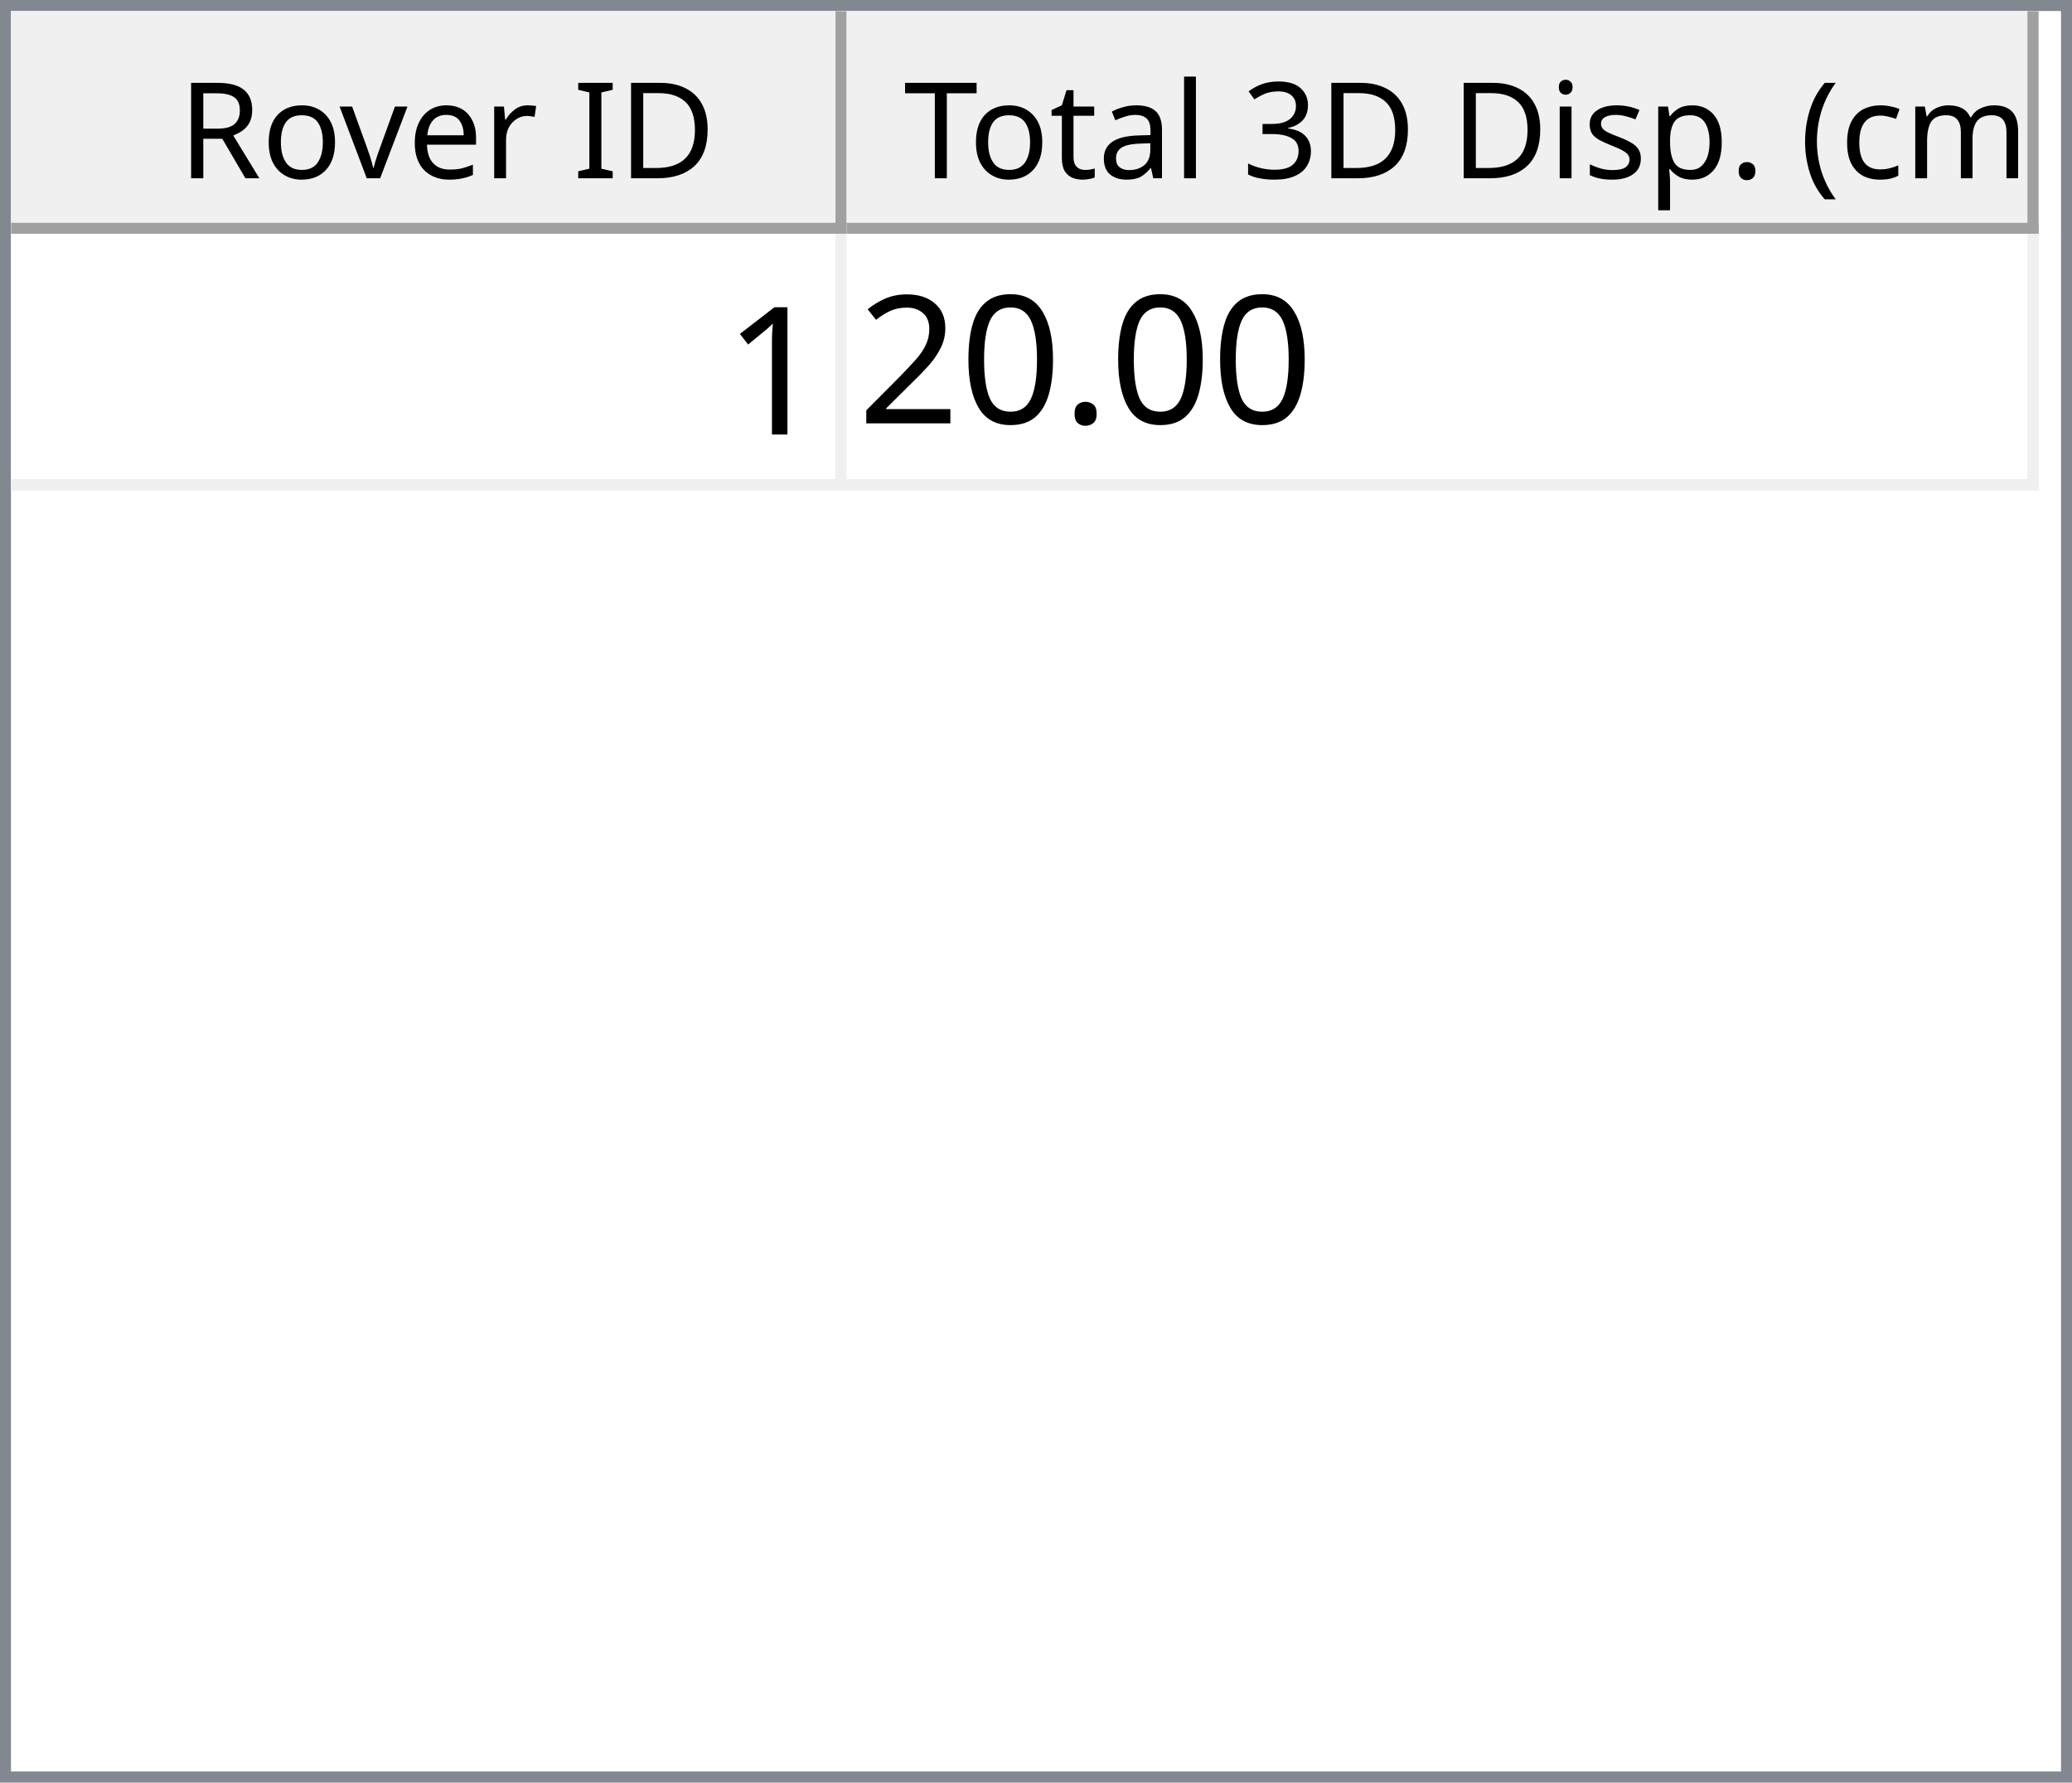
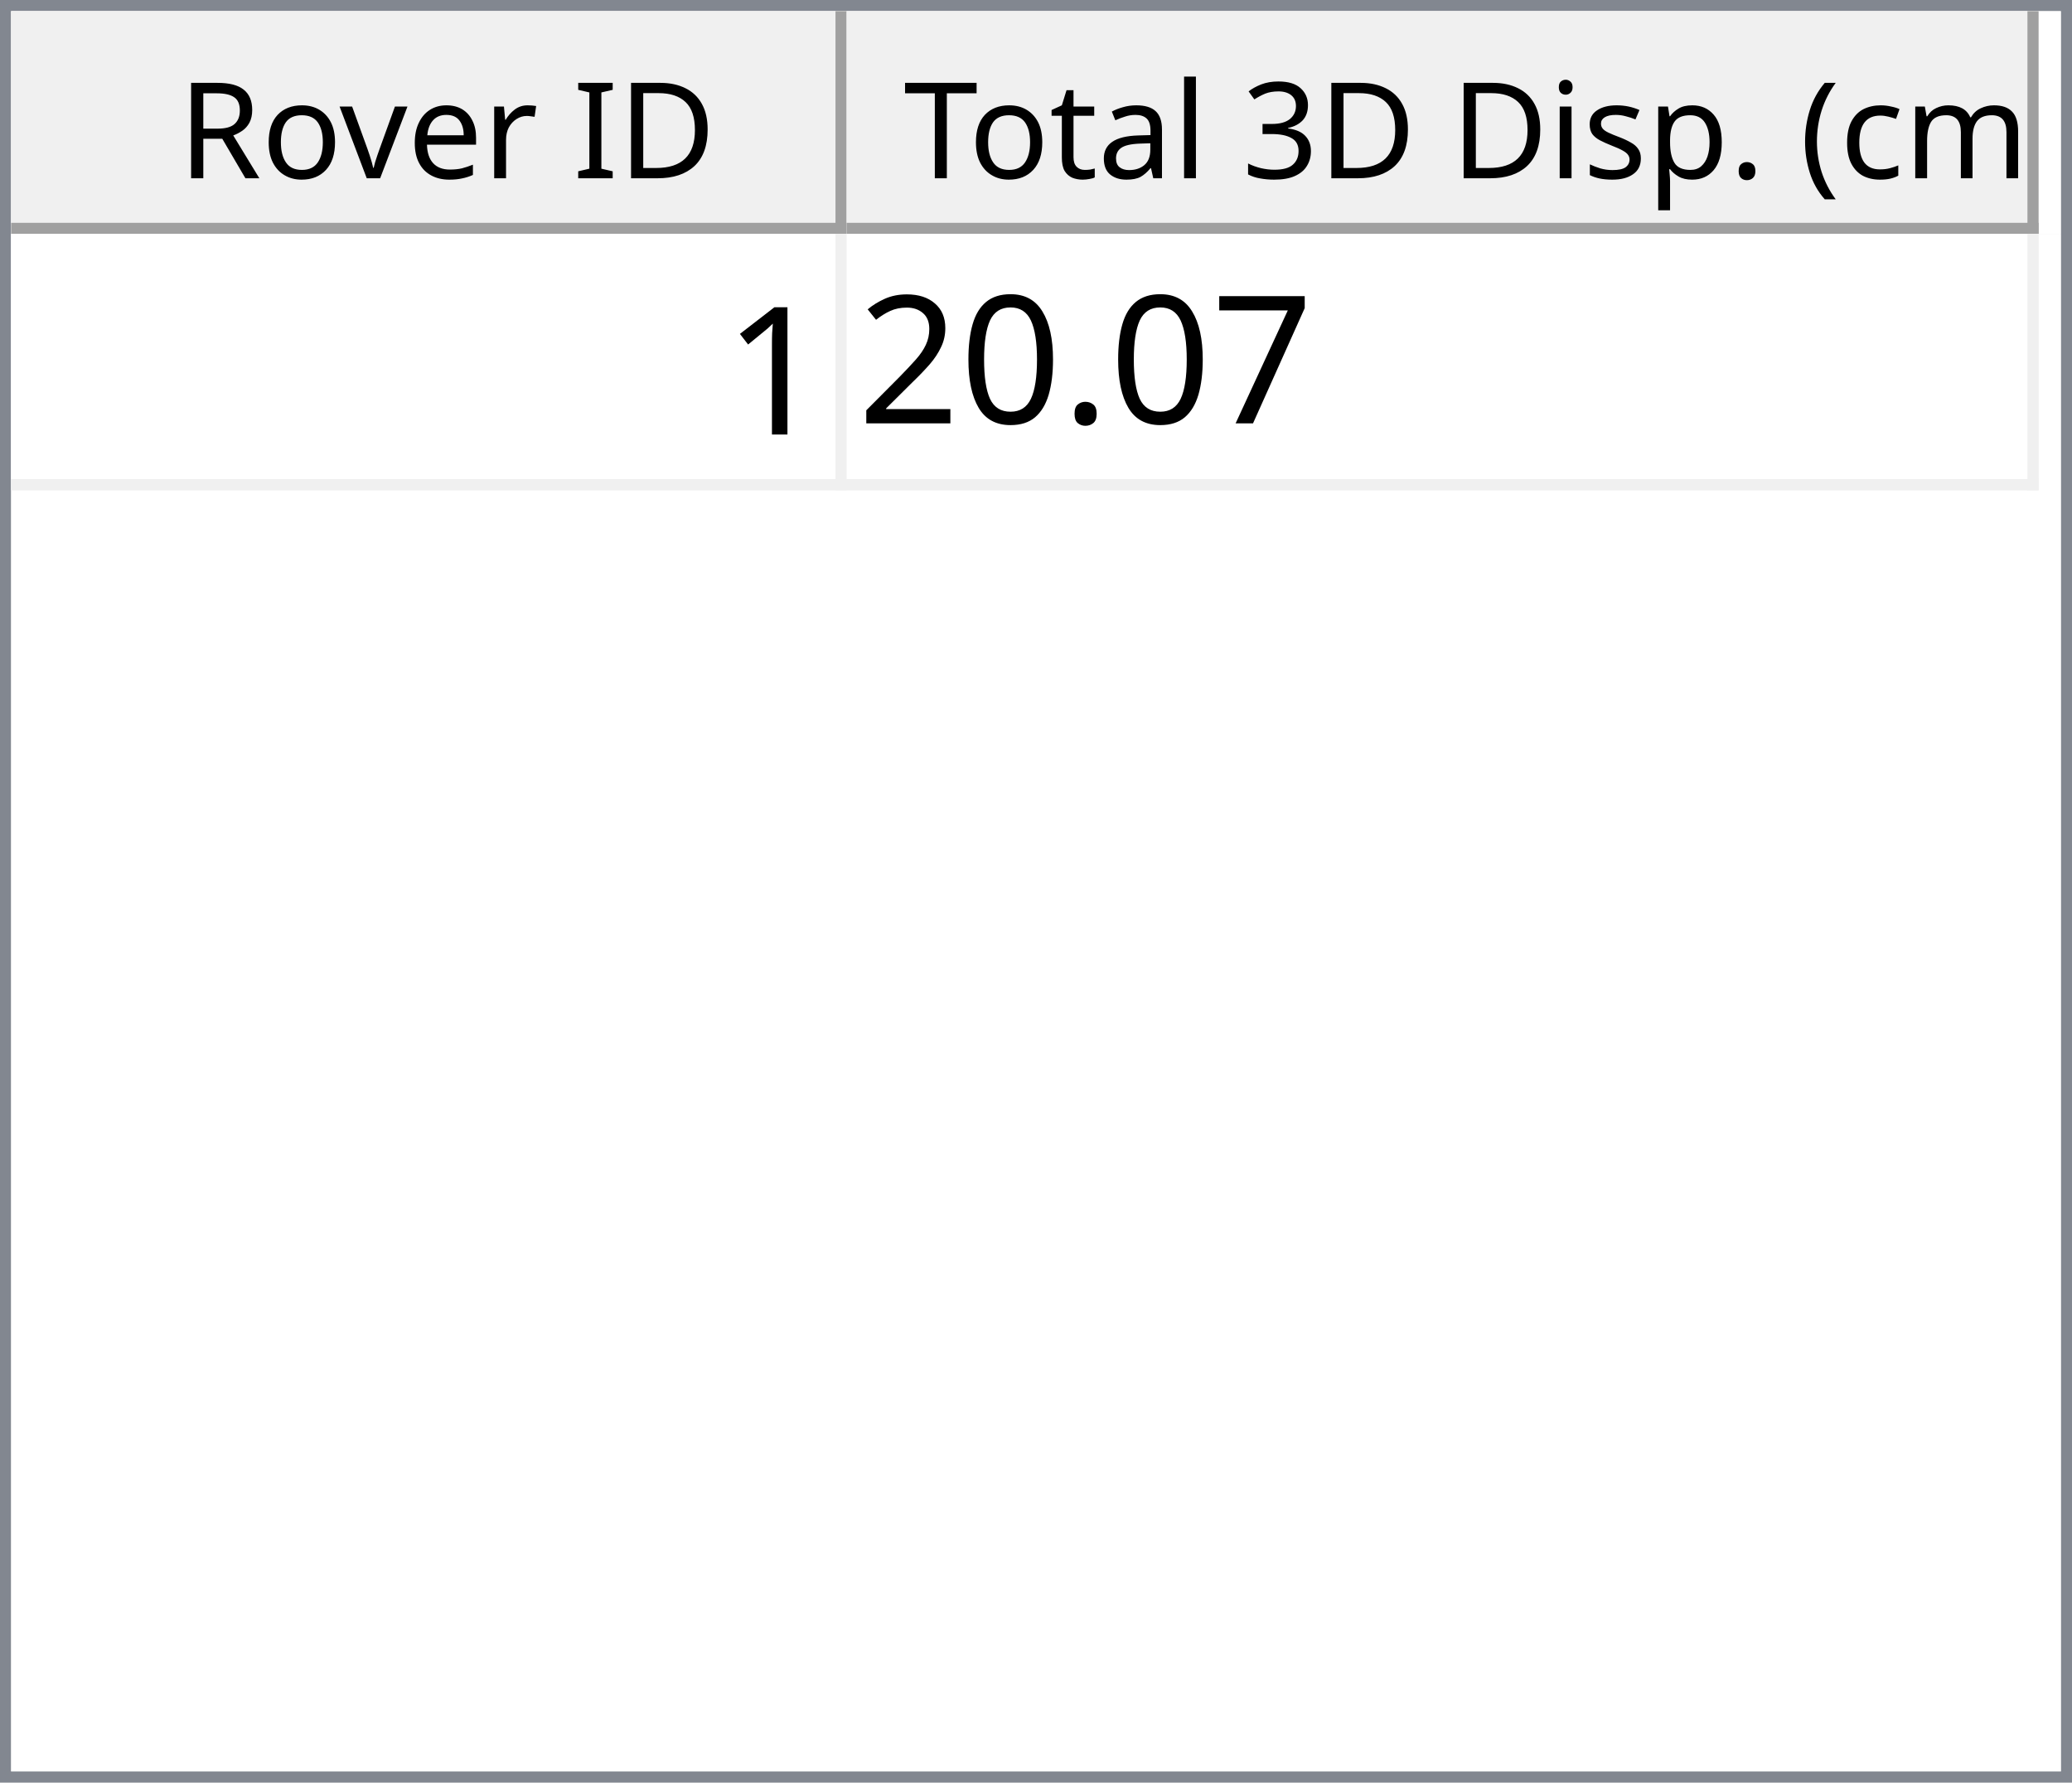
<svg xmlns="http://www.w3.org/2000/svg" style="fill-opacity:1; color-rendering:auto; color-interpolation:auto; text-rendering:auto; stroke:black; stroke-linecap:square; stroke-miterlimit:10; shape-rendering:auto; stroke-opacity:1; fill:black; stroke-dasharray:none; font-weight:normal; stroke-width:1; font-family:'Dialog'; font-style:normal; stroke-linejoin:miter; font-size:12px; stroke-dashoffset:0; image-rendering:auto;" width="186" height="160">
  <defs id="genericDefs" />
  <g>
    <defs id="defs1">
      <clipPath clipPathUnits="userSpaceOnUse" id="clipPath1">
        <path d="M0 0 L186 0 L186 160 L0 160 L0 0 Z" />
      </clipPath>
      <clipPath clipPathUnits="userSpaceOnUse" id="clipPath2">
        <path d="M0 0 L0 160 L186 160 L186 0 Z" />
      </clipPath>
      <clipPath clipPathUnits="userSpaceOnUse" id="clipPath3">
        <path d="M0 0 L0 20 L184 20 L184 0 Z" />
      </clipPath>
      <clipPath clipPathUnits="userSpaceOnUse" id="clipPath4">
        <path d="M0 0 L0 20 L75 20 L75 0 Z" />
      </clipPath>
      <clipPath clipPathUnits="userSpaceOnUse" id="clipPath5">
        <path d="M1 1 L1 19 L74 19 L74 1 Z" />
      </clipPath>
      <clipPath clipPathUnits="userSpaceOnUse" id="clipPath6">
        <path d="M0 0 L0 18 L73 18 L73 0 Z" />
      </clipPath>
      <clipPath clipPathUnits="userSpaceOnUse" id="clipPath7">
        <path d="M-0.5 -0.5 L-0.5 19.5 L74.5 19.5 L74.5 -0.5 Z" />
      </clipPath>
      <clipPath clipPathUnits="userSpaceOnUse" id="clipPath8">
        <path d="M0 0 L0 20 L107 20 L107 0 Z" />
      </clipPath>
      <clipPath clipPathUnits="userSpaceOnUse" id="clipPath9">
        <path d="M1 1 L1 19 L106 19 L106 1 Z" />
      </clipPath>
      <clipPath clipPathUnits="userSpaceOnUse" id="clipPath10">
        <path d="M0 0 L0 18 L105 18 L105 0 Z" />
      </clipPath>
      <clipPath clipPathUnits="userSpaceOnUse" id="clipPath11">
        <path d="M-0.5 -0.5 L-0.5 19.5 L106.5 19.5 L106.5 -0.5 Z" />
      </clipPath>
      <clipPath clipPathUnits="userSpaceOnUse" id="clipPath12">
        <path d="M0 0 L0 138 L184 138 L184 0 Z" />
      </clipPath>
      <clipPath clipPathUnits="userSpaceOnUse" id="clipPath13">
        <path d="M0 0 L0 23 L182 23 L182 0 Z" />
      </clipPath>
      <clipPath clipPathUnits="userSpaceOnUse" id="clipPath14">
        <path d="M-0.5 -0.5 L-0.5 22.5 L181.5 22.5 L181.5 -0.5 Z" />
      </clipPath>
      <clipPath clipPathUnits="userSpaceOnUse" id="clipPath15">
        <path d="M0 0 L0 22 L74 22 L74 0 Z" />
      </clipPath>
      <clipPath clipPathUnits="userSpaceOnUse" id="clipPath16">
        <path d="M0 0 L0 22 L106 22 L106 0 Z" />
      </clipPath>
      <font horiz-adv-x="64.551" id="font1">
        <font-face ascent="107.91" descent="25.098" units-per-em="100" style="font-style:normal; font-family:Segoe UI; font-weight:normal;" />
        <missing-glyph horiz-adv-x="64.551" d="M8.109 0 L8.109 68.266 L56.453 68.266 L56.453 0 L8.109 0 ZM15.328 7.234 L49.219 7.234 L49.219 61.031 L15.328 61.031 L15.328 7.234 Z" />
        <glyph unicode="D" horiz-adv-x="70.117" d="M9.188 0 L9.188 70.016 L28.516 70.016 Q65.531 70.016 65.531 35.891 Q65.531 19.672 55.25 9.836 Q44.969 0 27.734 0 L9.188 0 ZM17.391 62.594 L17.391 7.422 L27.828 7.422 Q41.609 7.422 49.273 14.797 Q56.938 22.172 56.938 35.688 Q56.938 62.594 28.328 62.594 L17.391 62.594 Z" />
        <glyph unicode="I" horiz-adv-x="26.611" d="M17.391 0 L9.188 0 L9.188 70.016 L17.391 70.016 L17.391 0 Z" />
        <glyph unicode=" " horiz-adv-x="27.393" d="" />
        <glyph unicode="r" horiz-adv-x="34.766" d="M34.188 41.891 Q32.078 43.5 28.125 43.5 Q23 43.5 19.555 38.672 Q16.109 33.844 16.109 25.484 L16.109 0 L8.109 0 L8.109 50 L16.109 50 L16.109 39.703 L16.312 39.703 Q18.016 44.969 21.531 47.922 Q25.047 50.875 29.391 50.875 Q32.516 50.875 34.188 50.203 L34.188 41.891 Z" />
        <glyph unicode="e" horiz-adv-x="52.295" d="M48.297 23 L12.984 23 Q13.188 14.656 17.484 10.109 Q21.781 5.562 29.297 5.562 Q37.75 5.562 44.828 11.141 L44.828 3.609 Q38.234 -1.172 27.391 -1.172 Q16.797 -1.172 10.742 5.641 Q4.688 12.453 4.688 24.812 Q4.688 36.469 11.305 43.82 Q17.922 51.172 27.734 51.172 Q37.547 51.172 42.922 44.828 Q48.297 38.484 48.297 27.203 L48.297 23 ZM40.094 29.781 Q40.047 36.719 36.75 40.578 Q33.453 44.438 27.594 44.438 Q21.922 44.438 17.969 40.383 Q14.016 36.328 13.094 29.781 L40.094 29.781 Z" />
        <glyph unicode="v" horiz-adv-x="47.9" d="M47.406 50 L27.484 0 L19.625 0 L0.688 50 L9.469 50 L22.172 13.672 Q23.578 9.672 23.922 6.688 L24.125 6.688 Q24.609 10.453 25.688 13.484 L38.969 50 L47.406 50 Z" />
        <glyph unicode="o" horiz-adv-x="58.594" d="M29 -1.172 Q17.922 -1.172 11.305 5.836 Q4.688 12.844 4.688 24.422 Q4.688 37.016 11.57 44.094 Q18.453 51.172 30.172 51.172 Q41.359 51.172 47.633 44.289 Q53.906 37.406 53.906 25.203 Q53.906 13.234 47.141 6.031 Q40.375 -1.172 29 -1.172 ZM29.594 44.438 Q21.875 44.438 17.383 39.188 Q12.891 33.938 12.891 24.703 Q12.891 15.828 17.43 10.695 Q21.969 5.562 29.594 5.562 Q37.359 5.562 41.531 10.594 Q45.703 15.625 45.703 24.906 Q45.703 34.281 41.531 39.359 Q37.359 44.438 29.594 44.438 Z" />
        <glyph unicode="R" horiz-adv-x="59.814" d="M59.375 0 L49.609 0 L37.891 19.625 Q36.281 22.359 34.766 24.289 Q33.25 26.219 31.664 27.438 Q30.078 28.656 28.25 29.219 Q26.422 29.781 24.125 29.781 L17.391 29.781 L17.391 0 L9.188 0 L9.188 70.016 L30.078 70.016 Q34.672 70.016 38.555 68.867 Q42.438 67.719 45.289 65.375 Q48.141 63.031 49.758 59.547 Q51.375 56.062 51.375 51.375 Q51.375 47.703 50.273 44.656 Q49.172 41.609 47.148 39.211 Q45.125 36.812 42.266 35.133 Q39.406 33.453 35.844 32.516 L35.844 32.328 Q37.594 31.547 38.891 30.547 Q40.188 29.547 41.359 28.18 Q42.531 26.812 43.68 25.078 Q44.828 23.344 46.234 21.047 L59.375 0 ZM17.391 62.594 L17.391 37.203 L28.516 37.203 Q31.594 37.203 34.203 38.133 Q36.812 39.062 38.719 40.797 Q40.625 42.531 41.703 45.047 Q42.781 47.562 42.781 50.688 Q42.781 56.297 39.141 59.445 Q35.5 62.594 28.609 62.594 L17.391 62.594 Z" />
        <glyph unicode=")" horiz-adv-x="30.176" d="M8.297 -15.922 L1.172 -15.922 Q16.406 2.344 16.406 26.812 Q16.406 51.469 1.078 70.016 L8.297 70.016 Q23.531 52.156 23.531 26.703 Q23.531 1.375 8.297 -15.922 Z" />
        <glyph unicode="m" horiz-adv-x="86.133" d="M79.109 0 L71.094 0 L71.094 28.719 Q71.094 37.016 68.531 40.727 Q65.969 44.438 59.906 44.438 Q54.781 44.438 51.195 39.75 Q47.609 35.062 47.609 28.516 L47.609 0 L39.594 0 L39.594 29.688 Q39.594 44.438 28.219 44.438 Q22.953 44.438 19.531 40.016 Q16.109 35.594 16.109 28.516 L16.109 0 L8.109 0 L8.109 50 L16.109 50 L16.109 42.094 L16.312 42.094 Q21.625 51.172 31.844 51.172 Q36.969 51.172 40.773 48.312 Q44.578 45.453 46 40.828 Q51.562 51.172 62.594 51.172 Q79.109 51.172 79.109 30.812 L79.109 0 Z" />
        <glyph unicode="c" horiz-adv-x="46.191" d="M42.188 2.297 Q36.422 -1.172 28.516 -1.172 Q17.828 -1.172 11.258 5.789 Q4.688 12.75 4.688 23.828 Q4.688 36.188 11.766 43.68 Q18.844 51.172 30.672 51.172 Q37.25 51.172 42.281 48.734 L42.281 40.531 Q36.719 44.438 30.375 44.438 Q22.703 44.438 17.797 38.945 Q12.891 33.453 12.891 24.516 Q12.891 15.719 17.508 10.641 Q22.125 5.562 29.891 5.562 Q36.422 5.562 42.188 9.906 L42.188 2.297 Z" />
        <glyph unicode="(" horiz-adv-x="30.176" d="M29.109 -15.922 L21.969 -15.922 Q6.844 1.375 6.844 26.703 Q6.844 52.156 21.969 70.016 L29.203 70.016 Q13.875 51.469 13.875 26.812 Q13.875 2.344 29.109 -15.922 Z" />
        <glyph unicode="." horiz-adv-x="21.68" d="M10.891 -1.078 Q8.641 -1.078 7.055 0.539 Q5.469 2.156 5.469 4.391 Q5.469 6.641 7.055 8.273 Q8.641 9.906 10.891 9.906 Q13.188 9.906 14.797 8.273 Q16.406 6.641 16.406 4.391 Q16.406 2.156 14.797 0.539 Q13.188 -1.078 10.891 -1.078 Z" />
        <glyph unicode="p" horiz-adv-x="58.789" d="M16.312 7.234 L16.109 7.234 L16.109 -23 L8.109 -23 L8.109 50 L16.109 50 L16.109 41.219 L16.312 41.219 Q22.219 51.172 33.594 51.172 Q43.266 51.172 48.688 44.461 Q54.109 37.75 54.109 26.469 Q54.109 13.922 48 6.375 Q41.891 -1.172 31.297 -1.172 Q21.578 -1.172 16.312 7.234 ZM16.109 27.391 L16.109 20.406 Q16.109 14.203 20.141 9.883 Q24.172 5.562 30.375 5.562 Q37.641 5.562 41.773 11.133 Q45.906 16.703 45.906 26.609 Q45.906 34.969 42.047 39.703 Q38.188 44.438 31.594 44.438 Q24.609 44.438 20.359 39.578 Q16.109 34.719 16.109 27.391 Z" />
        <glyph unicode="s" horiz-adv-x="42.432" d="M5.078 1.812 L5.078 10.406 Q11.625 5.562 19.484 5.562 Q30.031 5.562 30.031 12.594 Q30.031 14.594 29.125 15.992 Q28.219 17.391 26.68 18.461 Q25.141 19.531 23.07 20.383 Q21 21.234 18.609 22.172 Q15.281 23.484 12.766 24.828 Q10.25 26.172 8.57 27.859 Q6.891 29.547 6.031 31.695 Q5.172 33.844 5.172 36.719 Q5.172 40.234 6.789 42.945 Q8.406 45.656 11.086 47.484 Q13.766 49.312 17.211 50.242 Q20.656 51.172 24.312 51.172 Q30.812 51.172 35.938 48.922 L35.938 40.828 Q30.422 44.438 23.25 44.438 Q21 44.438 19.195 43.922 Q17.391 43.406 16.094 42.477 Q14.797 41.547 14.086 40.258 Q13.375 38.969 13.375 37.406 Q13.375 35.453 14.086 34.133 Q14.797 32.812 16.164 31.789 Q17.531 30.766 19.484 29.938 Q21.438 29.109 23.922 28.125 Q27.25 26.859 29.883 25.516 Q32.516 24.172 34.375 22.484 Q36.234 20.797 37.234 18.602 Q38.234 16.406 38.234 13.375 Q38.234 9.672 36.602 6.938 Q34.969 4.203 32.234 2.398 Q29.5 0.594 25.93 -0.289 Q22.359 -1.172 18.453 -1.172 Q10.75 -1.172 5.078 1.812 Z" />
        <glyph unicode="i" horiz-adv-x="24.219" d="M12.203 62.703 Q10.062 62.703 8.547 64.164 Q7.031 65.625 7.031 67.875 Q7.031 70.125 8.547 71.609 Q10.062 73.094 12.203 73.094 Q14.406 73.094 15.945 71.609 Q17.484 70.125 17.484 67.875 Q17.484 65.719 15.945 64.211 Q14.406 62.703 12.203 62.703 ZM16.109 0 L8.109 0 L8.109 50 L16.109 50 L16.109 0 Z" />
        <glyph unicode="3" horiz-adv-x="53.906" d="M46.531 19.828 Q46.531 15.094 44.75 11.211 Q42.969 7.328 39.719 4.57 Q36.469 1.812 31.93 0.297 Q27.391 -1.219 21.922 -1.219 Q11.922 -1.219 6 2.594 L6 11.188 Q13.094 5.609 22.219 5.609 Q25.875 5.609 28.828 6.539 Q31.781 7.469 33.906 9.227 Q36.031 10.984 37.18 13.477 Q38.328 15.969 38.328 19.094 Q38.328 32.812 18.797 32.812 L12.984 32.812 L12.984 39.594 L18.5 39.594 Q35.797 39.594 35.797 52.484 Q35.797 64.406 22.609 64.406 Q15.188 64.406 8.688 59.422 L8.688 67.188 Q15.375 71.188 24.609 71.188 Q29 71.188 32.57 69.969 Q36.141 68.75 38.68 66.555 Q41.219 64.359 42.609 61.281 Q44 58.203 44 54.5 Q44 40.672 30.031 36.719 L30.031 36.531 Q33.594 36.141 36.625 34.797 Q39.656 33.453 41.852 31.305 Q44.047 29.156 45.289 26.25 Q46.531 23.344 46.531 19.828 Z" />
        <glyph unicode="l" horiz-adv-x="24.219" d="M16.109 0 L8.109 0 L8.109 74.031 L16.109 74.031 L16.109 0 Z" />
        <glyph unicode="a" horiz-adv-x="50.879" d="M43.891 0 L35.891 0 L35.891 7.812 L35.688 7.812 Q30.469 -1.172 20.312 -1.172 Q12.844 -1.172 8.617 2.781 Q4.391 6.734 4.391 13.281 Q4.391 27.297 20.906 29.594 L35.891 31.688 Q35.891 44.438 25.594 44.438 Q16.547 44.438 9.281 38.281 L9.281 46.484 Q16.656 51.172 26.266 51.172 Q43.891 51.172 43.891 32.516 L43.891 0 ZM35.891 25.297 L23.828 23.641 Q18.266 22.859 15.43 20.875 Q12.594 18.891 12.594 13.875 Q12.594 10.203 15.211 7.883 Q17.828 5.562 22.172 5.562 Q28.125 5.562 32.008 9.742 Q35.891 13.922 35.891 20.312 L35.891 25.297 Z" />
        <glyph unicode="t" horiz-adv-x="33.887" d="M31.297 0.484 Q28.469 -1.078 23.828 -1.078 Q10.688 -1.078 10.688 13.578 L10.688 43.172 L2.094 43.172 L2.094 50 L10.688 50 L10.688 62.203 L18.703 64.797 L18.703 50 L31.297 50 L31.297 43.172 L18.703 43.172 L18.703 14.984 Q18.703 9.969 20.414 7.82 Q22.125 5.672 26.078 5.672 Q29.109 5.672 31.297 7.328 L31.297 0.484 Z" />
        <glyph unicode="T" horiz-adv-x="52.393" d="M50.594 62.594 L30.375 62.594 L30.375 0 L22.172 0 L22.172 62.594 L2 62.594 L2 70.016 L50.594 70.016 L50.594 62.594 Z" />
      </font>
      <font horiz-adv-x="75.0" id="font2">
        <font-face ascent="100.537" descent="21.973" units-per-em="100" style="font-style:normal; font-family:sans-serif; font-weight:normal;" />
        <missing-glyph horiz-adv-x="75.0" d="M12.5 0 L12.5 62.5 L62.5 62.5 L62.5 0 L12.5 0 ZM14.062 1.562 L60.938 1.562 L60.938 60.938 L14.062 60.938 L14.062 1.562 Z" />
        <glyph unicode="1" horiz-adv-x="55.615" d="M37.25 0 L28.469 0 L28.469 56 Q25.297 52.984 20.141 49.953 Q14.984 46.922 10.891 45.406 L10.891 53.906 Q18.266 57.375 23.781 62.305 Q29.297 67.234 31.594 71.875 L37.25 71.875 L37.25 0 Z" />
+         <glyph unicode="7" horiz-adv-x="55.615" d="M4.734 62.203 L4.734 70.656 L51.078 70.656 L51.078 63.812 Q44.234 56.547 37.523 44.484 Q30.812 32.422 27.156 19.672 Q24.516 10.688 23.781 0 L14.75 0 Q14.891 8.453 18.062 20.414 Q21.234 32.375 27.172 43.484 Q33.109 54.594 39.797 62.203 L4.734 62.203 Z" />
        <glyph unicode="." horiz-adv-x="27.783" d="M9.078 0 L9.078 10.016 L19.094 10.016 L19.094 0 L9.078 0 Z" />
        <glyph unicode="0" horiz-adv-x="55.615" d="M4.156 35.297 Q4.156 48 6.766 55.742 Q9.375 63.484 14.523 67.68 Q19.672 71.875 27.484 71.875 Q33.25 71.875 37.594 69.555 Q41.938 67.234 44.773 62.867 Q47.609 58.5 49.219 52.227 Q50.828 45.953 50.828 35.297 Q50.828 22.703 48.242 14.969 Q45.656 7.234 40.508 3.008 Q35.359 -1.219 27.484 -1.219 Q17.141 -1.219 11.234 6.203 Q4.156 15.141 4.156 35.297 ZM13.188 35.297 Q13.188 17.672 17.312 11.836 Q21.438 6 27.484 6 Q33.547 6 37.672 11.859 Q41.797 17.719 41.797 35.297 Q41.797 52.984 37.672 58.789 Q33.547 64.594 27.391 64.594 Q21.344 64.594 17.719 59.469 Q13.188 52.938 13.188 35.297 Z" />
        <glyph unicode="2" horiz-adv-x="55.615" d="M50.344 8.453 L50.344 0 L3.031 0 Q2.938 3.172 4.047 6.109 Q5.859 10.938 9.836 15.625 Q13.812 20.312 21.344 26.469 Q33.016 36.031 37.117 41.625 Q41.219 47.219 41.219 52.203 Q41.219 57.422 37.477 61.008 Q33.734 64.594 27.734 64.594 Q21.391 64.594 17.578 60.789 Q13.766 56.984 13.719 50.25 L4.688 51.172 Q5.609 61.281 11.664 66.578 Q17.719 71.875 27.938 71.875 Q38.234 71.875 44.242 66.164 Q50.25 60.453 50.25 52 Q50.25 47.703 48.492 43.555 Q46.734 39.406 42.656 34.812 Q38.578 30.219 29.109 22.219 Q21.188 15.578 18.945 13.211 Q16.703 10.844 15.234 8.453 L50.344 8.453 Z" />
      </font>
    </defs>
    <g style="fill:white; stroke:white;">
      <rect x="0" y="0" width="186" style="clip-path:url(#clipPath1); stroke:none;" height="160" />
    </g>
    <g style="fill:white; text-rendering:optimizeSpeed; color-rendering:optimizeSpeed; image-rendering:optimizeSpeed; shape-rendering:crispEdges; stroke:white; color-interpolation:sRGB;">
      <rect x="0" width="186" height="160" y="0" style="stroke:none;" />
      <path style="stroke:none;" d="M0 160 L186 160 L186 0 L0 0 Z" />
    </g>
    <g style="fill:rgb(240,240,240); font-family:'Segoe UI'; stroke:rgb(240,240,240);">
      <rect x="0" y="0" width="186" style="clip-path:url(#clipPath2); stroke:none;" height="160" />
    </g>
    <g style="fill:rgb(130,135,144); font-family:'Segoe UI'; stroke:rgb(130,135,144);">
      <path d="M0 0 L186 0 L186 160 L0 160 L0 0 ZM1 1 L185 1 L185 159 L1 159 L1 1 Z" style="fill-rule:evenodd; clip-path:url(#clipPath2); stroke:none;" />
    </g>
    <g style="fill:white; font-family:'Segoe UI'; stroke:white;" transform="translate(1,1)">
      <rect x="0" y="0" width="184" style="clip-path:url(#clipPath3); stroke:none;" height="20" />
    </g>
    <g style="fill:rgb(240,240,240); font-family:'Segoe UI'; stroke:rgb(240,240,240);" transform="translate(1,1)">
      <rect x="0" y="0" width="75" style="clip-path:url(#clipPath4); stroke:none;" height="20" />
    </g>
    <g style="font-family:'Segoe UI';" transform="translate(2,2)">
      <text x="14" xml:space="preserve" y="14" style="clip-path:url(#clipPath6); stroke:none;">Rover ID</text>
    </g>
    <g style="fill:rgb(160,160,160); font-family:'Segoe UI'; stroke:rgb(160,160,160); stroke-linejoin:bevel;" transform="translate(1.5,1.5)">
      <line x1="74" x2="74" y1="0" style="fill:none; clip-path:url(#clipPath7);" y2="19" />
    </g>
    <g style="fill:rgb(160,160,160); font-family:'Segoe UI'; stroke:rgb(160,160,160); stroke-linejoin:bevel;" transform="matrix(1,0,0,1,1,1) translate(0.5,0.5)">
      <line x1="0" x2="74" y1="19" style="fill:none; clip-path:url(#clipPath7);" y2="19" />
    </g>
    <g style="fill:rgb(240,240,240); font-family:'Segoe UI'; stroke:rgb(240,240,240);" transform="translate(76,1)">
      <rect x="0" y="0" width="107" style="clip-path:url(#clipPath8); stroke:none;" height="20" />
    </g>
    <g style="font-family:'Segoe UI';" transform="translate(77,2)">
      <text x="1" xml:space="preserve" y="14" style="clip-path:url(#clipPath10); stroke:none;"> Total 3D Disp. (cm)</text>
    </g>
    <g style="fill:rgb(160,160,160); font-family:'Segoe UI'; stroke:rgb(160,160,160); stroke-linejoin:bevel;" transform="translate(76.5,1.5)">
      <line x1="106" x2="106" y1="0" style="fill:none; clip-path:url(#clipPath11);" y2="19" />
    </g>
    <g style="fill:rgb(160,160,160); font-family:'Segoe UI'; stroke:rgb(160,160,160); stroke-linejoin:bevel;" transform="matrix(1,0,0,1,76,1) translate(0.5,0.5)">
      <line x1="0" x2="106" y1="19" style="fill:none; clip-path:url(#clipPath11);" y2="19" />
    </g>
    <g style="fill:white; font-family:'Segoe UI'; stroke:white;" transform="translate(1,21)">
      <rect x="0" y="0" width="184" style="clip-path:url(#clipPath12); stroke:none;" height="138" />
    </g>
    <g style="fill:rgb(240,240,240); font-size:16px; font-family:sans-serif; stroke:rgb(240,240,240);" transform="translate(1,21)">
      <rect x="0" y="0" width="182" style="clip-path:url(#clipPath13); stroke:none;" height="23" />
      <line transform="translate(0.5,0.5)" x1="0" x2="181" y1="22" style="clip-path:url(#clipPath14); fill:none; stroke-linejoin:bevel;" y2="22" />
    </g>
    <g transform="matrix(1,0,0,1,1,21) translate(0.5,0.5)" style="fill:rgb(240,240,240); font-size:16px; font-family:sans-serif; stroke:rgb(240,240,240); stroke-linejoin:bevel;">
      <line x1="74" x2="74" y1="0" style="fill:none; clip-path:url(#clipPath14);" y2="22" />
    </g>
    <g transform="matrix(1,0,0,1,1,21) translate(0.5,0.5)" style="fill:rgb(240,240,240); font-size:16px; font-family:sans-serif; stroke:rgb(240,240,240); stroke-linejoin:bevel;">
      <line x1="181" x2="181" y1="0" style="fill:none; clip-path:url(#clipPath14);" y2="22" />
    </g>
    <g style="fill:white; font-size:16px; font-family:sans-serif; stroke:white;" transform="matrix(1,0,0,1,1,21)">
      <rect x="0" y="0" width="74" style="clip-path:url(#clipPath15); stroke:none;" height="22" />
      <text x="64" y="18" style="fill:black; clip-path:url(#clipPath15); stroke:none;" xml:space="preserve">1</text>
    </g>
    <g style="fill:white; font-size:16px; font-family:sans-serif; stroke:white;" transform="matrix(1,0,0,1,1,21) translate(75,0)">
      <rect x="0" y="0" width="106" style="clip-path:url(#clipPath16); stroke:none;" height="22" />
-       <text x="1" y="17" style="fill:black; clip-path:url(#clipPath16); stroke:none;" xml:space="preserve">20.00</text>
+       <text x="1" y="17" style="fill:black; clip-path:url(#clipPath16); stroke:none;" xml:space="preserve">20.07</text>
    </g>
  </g>
</svg>
